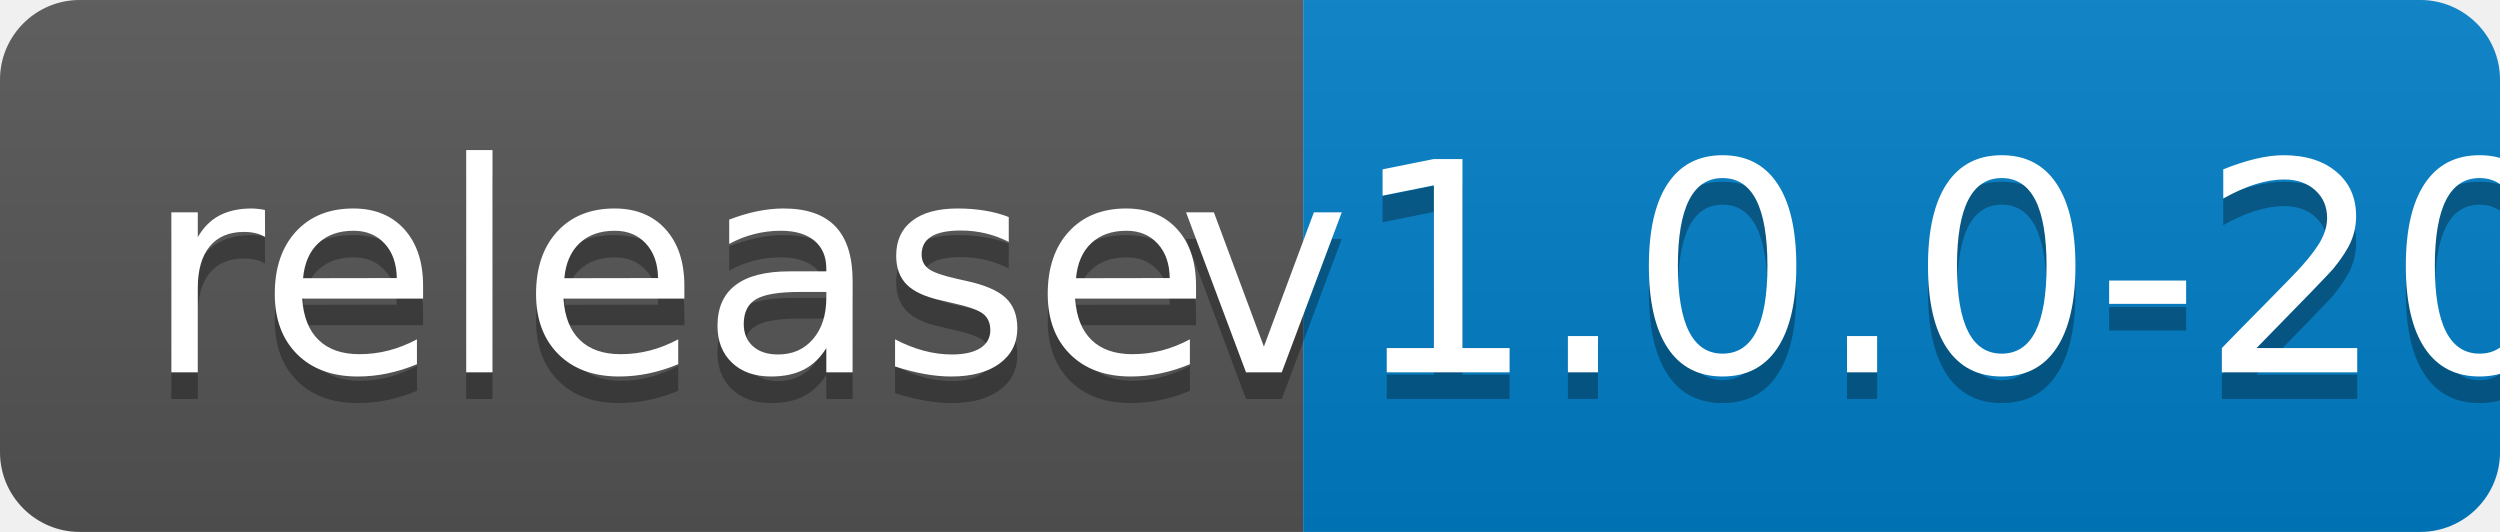
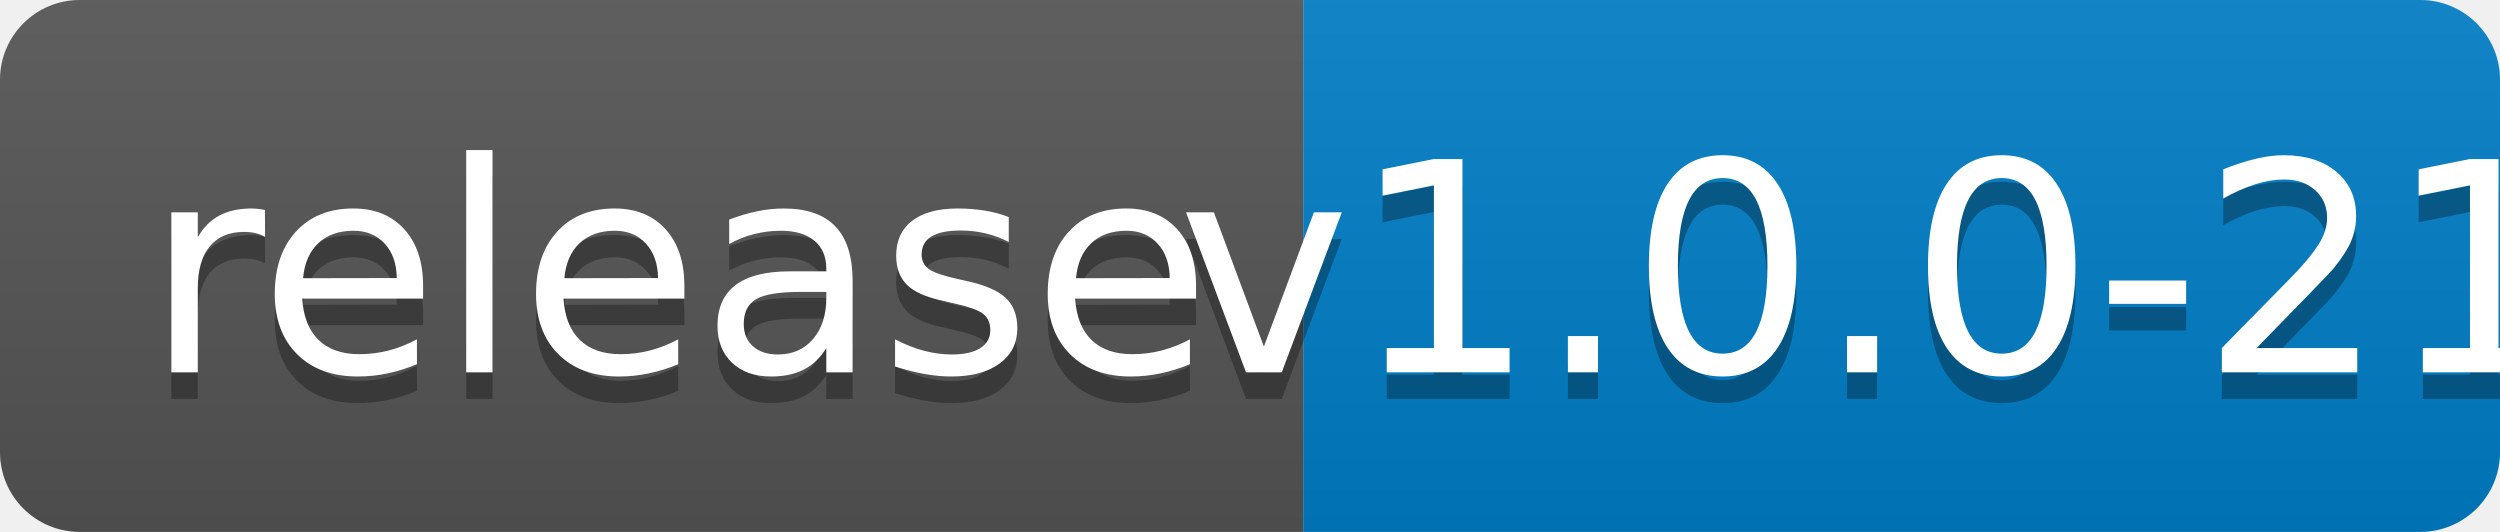
<svg xmlns="http://www.w3.org/2000/svg" width="94" height="20">
  <linearGradient id="b" x2="0" y2="100%">
    <stop offset="0" stop-color="#bbb" stop-opacity=".1" />
    <stop offset="1" stop-opacity=".1" />
  </linearGradient>
  <clipPath id="a">
    <rect width="94" height="20" rx="3" fill="#fff" />
  </clipPath>
  <g clip-path="url(#a)">
    <path fill="#555" d="M0 0h49v20H0z" />
    <path fill="#007ec6" d="M49 0h45v20H49z" />
    <path fill="url(#b)" d="M0 0h94v20H0z" />
  </g>
  <g fill="#fff" text-anchor="middle" font-family="DejaVu Sans,Verdana,Geneva,sans-serif" font-size="110">
    <text x="255" y="150" fill="#010101" fill-opacity=".3" transform="scale(.1)" textLength="390">release</text>
    <text x="255" y="140" transform="scale(.1)" textLength="390">release</text>
-     <text x="705" y="150" fill="#010101" fill-opacity=".3" transform="scale(.1)" textLength="350">v1.0.0-20</text>
-     <text x="705" y="140" transform="scale(.1)" textLength="350">v1.0.0-20</text>
+     <text x="705" y="150" fill="#010101" fill-opacity=".3" transform="scale(.1)" textLength="350">v1.0.0-21</text>
+     <text x="705" y="140" transform="scale(.1)" textLength="350">v1.0.0-21</text>
  </g>
</svg>
